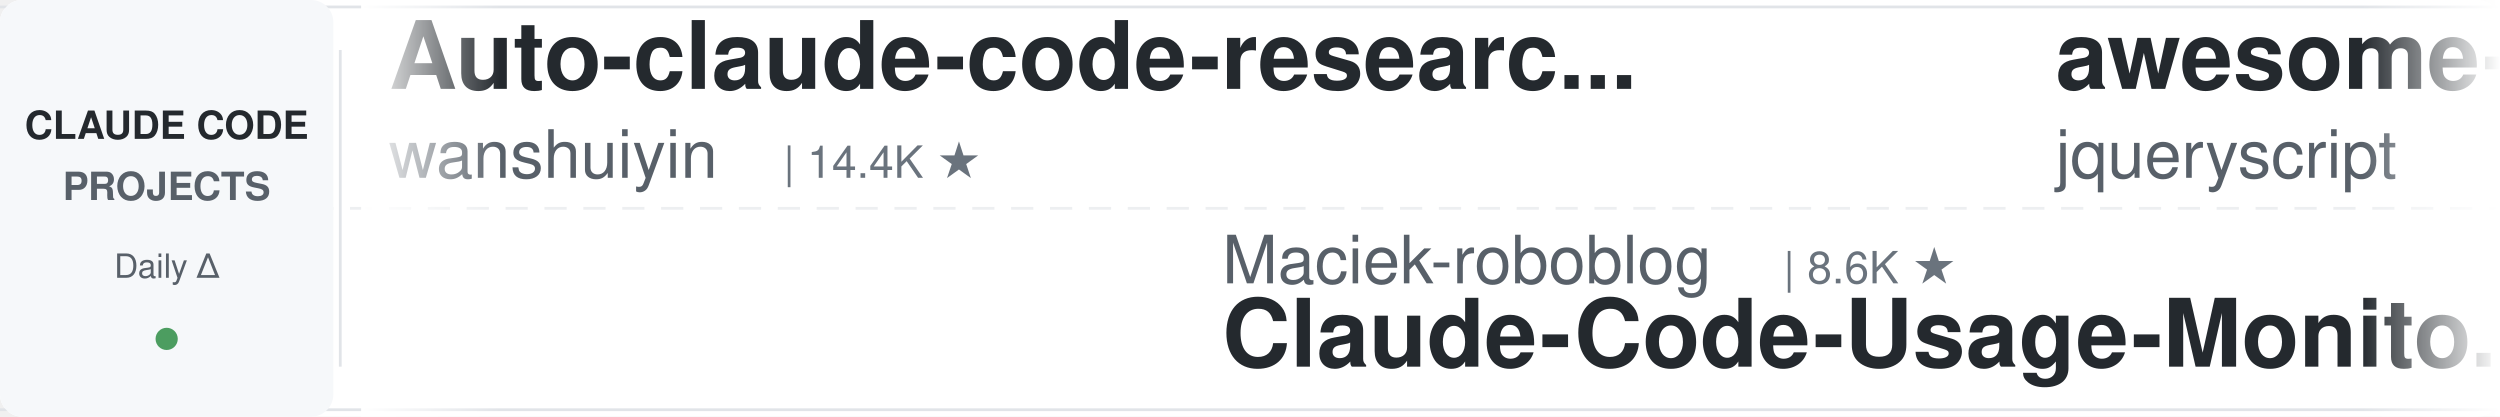
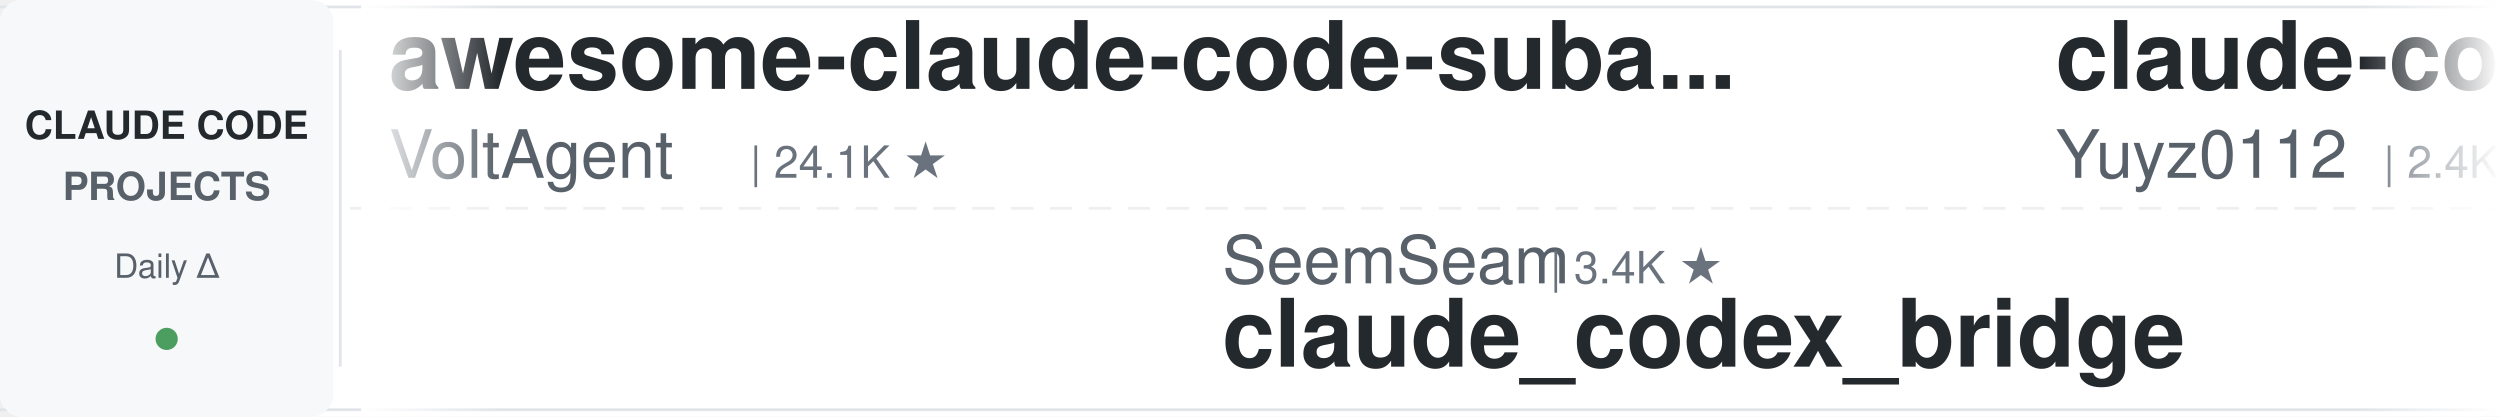
<svg xmlns="http://www.w3.org/2000/svg" width="900" height="150">
  <defs>
    <linearGradient id="leftFade" x1="0%" y1="0%" x2="100%" y2="0%">
      <stop offset="0%" style="stop-color:#ffffff;stop-opacity:1" />
      <stop offset="100%" style="stop-color:#ffffff;stop-opacity:0" />
    </linearGradient>
    <linearGradient id="rightFade" x1="0%" y1="0%" x2="100%" y2="0%">
      <stop offset="0%" style="stop-color:#ffffff;stop-opacity:0" />
      <stop offset="100%" style="stop-color:#ffffff;stop-opacity:1" />
    </linearGradient>
  </defs>
  <rect width="900" height="150" fill="#ffffff" rx="8" />
  <rect x="0" y="2" width="900" height="1" fill="#e1e4e8" />
  <rect x="0" y="147" width="900" height="1" fill="#e1e4e8" />
  <line x1="0" y1="75" x2="900" y2="75" stroke="#e1e4e8" stroke-width="1" stroke-dasharray="8 6" opacity="0.6" />
  <rect x="0" y="0" width="120" height="150" fill="#f6f8fa" rx="8" />
  <text x="60" y="50" font-family="-apple-system, BlinkMacSystemFont, 'Segoe UI', Helvetica, Arial, sans-serif" font-size="14" font-weight="600" fill="#24292e" text-anchor="middle">CLAUDE CODE</text>
  <text x="60" y="72" font-family="-apple-system, BlinkMacSystemFont, 'Segoe UI', Helvetica, Arial, sans-serif" font-size="14" font-weight="600" fill="#586069" text-anchor="middle">PROJECTS</text>
  <text x="60" y="100" font-family="-apple-system, BlinkMacSystemFont, 'Segoe UI', Helvetica, Arial, sans-serif" font-size="12" font-weight="500" fill="#586069" text-anchor="middle">Daily Δ</text>
  <circle cx="60" cy="122" r="4" fill="#22863a" opacity="0.8" />
  <rect x="122" y="18" width="1" height="114" fill="#e1e4e8" />
  <clipPath id="tickerClip">
    <rect x="130" y="0" width="770" height="150" />
  </clipPath>
  <g clip-path="url(#tickerClip)">
    <g id="tickerItems">
      <animateTransform attributeName="transform" attributeType="XML" type="translate" from="0 0" to="-3000 0" dur="54s" repeatCount="indefinite" />
      <g transform="translate(0, 0)">
-         <text x="140" y="32" font-family="-apple-system, BlinkMacSystemFont, 'Segoe UI', Helvetica, Arial, sans-serif" font-size="34" font-weight="600" fill="#24292e">Auto-claude-code-researc...</text>
-         <text x="140" y="64" font-family="-apple-system, BlinkMacSystemFont, 'Segoe UI', Helvetica, Arial, sans-serif" font-size="24" font-weight="400" fill="#586069">wanshuiyin</text>
-         <text x="282" y="64" font-family="-apple-system, BlinkMacSystemFont, 'Segoe UI', Helvetica, Arial, sans-serif" font-size="16" font-weight="500" fill="#6a737d">| 14.4K ★</text>
+         <text x="140" y="32" font-family="-apple-system, BlinkMacSystemFont, 'Segoe UI', Helvetica, Arial, sans-serif" font-size="34" font-weight="600" fill="#24292e">awesome-claude-code-suba...</text>
+         <text x="140" y="64" font-family="-apple-system, BlinkMacSystemFont, 'Segoe UI', Helvetica, Arial, sans-serif" font-size="24" font-weight="400" fill="#586069">VoltAgent</text>
+         <text x="270" y="64" font-family="-apple-system, BlinkMacSystemFont, 'Segoe UI', Helvetica, Arial, sans-serif" font-size="16" font-weight="500" fill="#6a737d">| 24.1K ★</text>
      </g>
      <g transform="translate(300, 0)">
-         <text x="140" y="102" font-family="-apple-system, BlinkMacSystemFont, 'Segoe UI', Helvetica, Arial, sans-serif" font-size="24" font-weight="400" fill="#586069">Maciek-roboblog</text>
-         <text x="342" y="102" font-family="-apple-system, BlinkMacSystemFont, 'Segoe UI', Helvetica, Arial, sans-serif" font-size="16" font-weight="500" fill="#6a737d">| 8.6K ★</text>
-         <text x="140" y="132" font-family="-apple-system, BlinkMacSystemFont, 'Segoe UI', Helvetica, Arial, sans-serif" font-size="34" font-weight="600" fill="#24292e">Claude-Code-Usage-Monito...</text>
+         <text x="140" y="102" font-family="-apple-system, BlinkMacSystemFont, 'Segoe UI', Helvetica, Arial, sans-serif" font-size="24" font-weight="400" fill="#586069">SeemSeam</text>
+         <text x="258" y="102" font-family="-apple-system, BlinkMacSystemFont, 'Segoe UI', Helvetica, Arial, sans-serif" font-size="16" font-weight="500" fill="#6a737d">| 3.4K ★</text>
+         <text x="140" y="132" font-family="-apple-system, BlinkMacSystemFont, 'Segoe UI', Helvetica, Arial, sans-serif" font-size="34" font-weight="600" fill="#24292e">claude_codex_bridge</text>
      </g>
      <g transform="translate(600, 0)">
-         <text x="140" y="32" font-family="-apple-system, BlinkMacSystemFont, 'Segoe UI', Helvetica, Arial, sans-serif" font-size="34" font-weight="600" fill="#24292e">awesome-claude-code</text>
-         <text x="140" y="64" font-family="-apple-system, BlinkMacSystemFont, 'Segoe UI', Helvetica, Arial, sans-serif" font-size="24" font-weight="400" fill="#586069">jqueryscript</text>
-         <text x="306" y="64" font-family="-apple-system, BlinkMacSystemFont, 'Segoe UI', Helvetica, Arial, sans-serif" font-size="16" font-weight="500" fill="#6a737d">| 490 ★</text>
+         <text x="140" y="32" font-family="-apple-system, BlinkMacSystemFont, 'Segoe UI', Helvetica, Arial, sans-serif" font-size="34" font-weight="600" fill="#24292e">claude-code-reverse</text>
+         <text x="140" y="64" font-family="-apple-system, BlinkMacSystemFont, 'Segoe UI', Helvetica, Arial, sans-serif" font-size="24" font-weight="400" fill="#586069">Yuyz0112</text>
+         <text x="258" y="64" font-family="-apple-system, BlinkMacSystemFont, 'Segoe UI', Helvetica, Arial, sans-serif" font-size="16" font-weight="500" fill="#6a737d">| 2.4K ★</text>
      </g>
      <g transform="translate(900, 0)">
-         <text x="140" y="102" font-family="-apple-system, BlinkMacSystemFont, 'Segoe UI', Helvetica, Arial, sans-serif" font-size="24" font-weight="400" fill="#586069">Pimzino</text>
-         <text x="246" y="102" font-family="-apple-system, BlinkMacSystemFont, 'Segoe UI', Helvetica, Arial, sans-serif" font-size="16" font-weight="500" fill="#6a737d">| 3.8K ★</text>
-         <text x="140" y="132" font-family="-apple-system, BlinkMacSystemFont, 'Segoe UI', Helvetica, Arial, sans-serif" font-size="34" font-weight="600" fill="#24292e">claude-code-spec-workflo...</text>
+         <text x="140" y="102" font-family="-apple-system, BlinkMacSystemFont, 'Segoe UI', Helvetica, Arial, sans-serif" font-size="24" font-weight="400" fill="#586069">https-deeplearning-ai</text>
+         <text x="414" y="102" font-family="-apple-system, BlinkMacSystemFont, 'Segoe UI', Helvetica, Arial, sans-serif" font-size="16" font-weight="500" fill="#6a737d">| 538 ★</text>
+         <text x="140" y="132" font-family="-apple-system, BlinkMacSystemFont, 'Segoe UI', Helvetica, Arial, sans-serif" font-size="34" font-weight="600" fill="#24292e">sc-claude-code-files</text>
      </g>
      <g transform="translate(1200, 0)">
        <text x="140" y="32" font-family="-apple-system, BlinkMacSystemFont, 'Segoe UI', Helvetica, Arial, sans-serif" font-size="34" font-weight="600" fill="#24292e">claude-code-best-practic...</text>
        <text x="140" y="64" font-family="-apple-system, BlinkMacSystemFont, 'Segoe UI', Helvetica, Arial, sans-serif" font-size="24" font-weight="400" fill="#586069">shanraisshan</text>
        <text x="306" y="64" font-family="-apple-system, BlinkMacSystemFont, 'Segoe UI', Helvetica, Arial, sans-serif" font-size="16" font-weight="500" fill="#6a737d">| 64.1K ★</text>
      </g>
      <g transform="translate(1500, 0)">
-         <text x="140" y="102" font-family="-apple-system, BlinkMacSystemFont, 'Segoe UI', Helvetica, Arial, sans-serif" font-size="24" font-weight="400" fill="#586069">feiskyer</text>
-         <text x="258" y="102" font-family="-apple-system, BlinkMacSystemFont, 'Segoe UI', Helvetica, Arial, sans-serif" font-size="16" font-weight="500" fill="#6a737d">| 1.6K ★</text>
-         <text x="140" y="132" font-family="-apple-system, BlinkMacSystemFont, 'Segoe UI', Helvetica, Arial, sans-serif" font-size="34" font-weight="600" fill="#24292e">claude-code-settings</text>
+         <text x="140" y="102" font-family="-apple-system, BlinkMacSystemFont, 'Segoe UI', Helvetica, Arial, sans-serif" font-size="24" font-weight="400" fill="#586069">ding113</text>
+         <text x="246" y="102" font-family="-apple-system, BlinkMacSystemFont, 'Segoe UI', Helvetica, Arial, sans-serif" font-size="16" font-weight="500" fill="#6a737d">| 3.3K ★</text>
+         <text x="140" y="132" font-family="-apple-system, BlinkMacSystemFont, 'Segoe UI', Helvetica, Arial, sans-serif" font-size="34" font-weight="600" fill="#24292e">claude-code-hub</text>
      </g>
      <g transform="translate(1800, 0)">
-         <text x="140" y="32" font-family="-apple-system, BlinkMacSystemFont, 'Segoe UI', Helvetica, Arial, sans-serif" font-size="34" font-weight="600" fill="#24292e">claude-code-my-workflow</text>
-         <text x="140" y="64" font-family="-apple-system, BlinkMacSystemFont, 'Segoe UI', Helvetica, Arial, sans-serif" font-size="24" font-weight="400" fill="#586069">pedrohcgs</text>
-         <text x="270" y="64" font-family="-apple-system, BlinkMacSystemFont, 'Segoe UI', Helvetica, Arial, sans-serif" font-size="16" font-weight="500" fill="#6a737d">| 1.4K ★</text>
+         <text x="140" y="32" font-family="-apple-system, BlinkMacSystemFont, 'Segoe UI', Helvetica, Arial, sans-serif" font-size="34" font-weight="600" fill="#24292e">free-claude-code</text>
+         <text x="140" y="64" font-family="-apple-system, BlinkMacSystemFont, 'Segoe UI', Helvetica, Arial, sans-serif" font-size="24" font-weight="400" fill="#586069">Alishahryar1</text>
+         <text x="306" y="64" font-family="-apple-system, BlinkMacSystemFont, 'Segoe UI', Helvetica, Arial, sans-serif" font-size="16" font-weight="500" fill="#6a737d">| 44.7K ★</text>
      </g>
      <g transform="translate(2100, 0)">
-         <text x="140" y="102" font-family="-apple-system, BlinkMacSystemFont, 'Segoe UI', Helvetica, Arial, sans-serif" font-size="24" font-weight="400" fill="#586069">hangsman</text>
-         <text x="258" y="102" font-family="-apple-system, BlinkMacSystemFont, 'Segoe UI', Helvetica, Arial, sans-serif" font-size="16" font-weight="500" fill="#6a737d">| 790 ★</text>
-         <text x="140" y="132" font-family="-apple-system, BlinkMacSystemFont, 'Segoe UI', Helvetica, Arial, sans-serif" font-size="34" font-weight="600" fill="#24292e">claude-code-source</text>
+         <text x="140" y="102" font-family="-apple-system, BlinkMacSystemFont, 'Segoe UI', Helvetica, Arial, sans-serif" font-size="24" font-weight="400" fill="#586069">Cranot</text>
+         <text x="234" y="102" font-family="-apple-system, BlinkMacSystemFont, 'Segoe UI', Helvetica, Arial, sans-serif" font-size="16" font-weight="500" fill="#6a737d">| 2.9K ★</text>
+         <text x="140" y="132" font-family="-apple-system, BlinkMacSystemFont, 'Segoe UI', Helvetica, Arial, sans-serif" font-size="34" font-weight="600" fill="#24292e">claude-code-guide</text>
      </g>
      <g transform="translate(2400, 0)">
+         <text x="140" y="32" font-family="-apple-system, BlinkMacSystemFont, 'Segoe UI', Helvetica, Arial, sans-serif" font-size="34" font-weight="600" fill="#24292e">my-claude-code-setup</text>
+         <text x="140" y="64" font-family="-apple-system, BlinkMacSystemFont, 'Segoe UI', Helvetica, Arial, sans-serif" font-size="24" font-weight="400" fill="#586069">centminmod</text>
+         <text x="282" y="64" font-family="-apple-system, BlinkMacSystemFont, 'Segoe UI', Helvetica, Arial, sans-serif" font-size="16" font-weight="500" fill="#6a737d">| 2.5K ★</text>
+       </g>
+       <g transform="translate(2700, 0)">
+         <text x="140" y="102" font-family="-apple-system, BlinkMacSystemFont, 'Segoe UI', Helvetica, Arial, sans-serif" font-size="24" font-weight="400" fill="#586069">disler</text>
+         <text x="234" y="102" font-family="-apple-system, BlinkMacSystemFont, 'Segoe UI', Helvetica, Arial, sans-serif" font-size="16" font-weight="500" fill="#6a737d">| 1.6K ★</text>
+         <text x="140" y="132" font-family="-apple-system, BlinkMacSystemFont, 'Segoe UI', Helvetica, Arial, sans-serif" font-size="34" font-weight="600" fill="#24292e">pi-vs-claude-code</text>
+       </g>
+       <g transform="translate(3000, 0)">
+         <text x="140" y="32" font-family="-apple-system, BlinkMacSystemFont, 'Segoe UI', Helvetica, Arial, sans-serif" font-size="34" font-weight="600" fill="#24292e">awesome-claude-code-suba...</text>
+         <text x="140" y="64" font-family="-apple-system, BlinkMacSystemFont, 'Segoe UI', Helvetica, Arial, sans-serif" font-size="24" font-weight="400" fill="#586069">VoltAgent</text>
+         <text x="270" y="64" font-family="-apple-system, BlinkMacSystemFont, 'Segoe UI', Helvetica, Arial, sans-serif" font-size="16" font-weight="500" fill="#6a737d">| 24.1K ★</text>
+       </g>
+       <g transform="translate(3300, 0)">
+         <text x="140" y="102" font-family="-apple-system, BlinkMacSystemFont, 'Segoe UI', Helvetica, Arial, sans-serif" font-size="24" font-weight="400" fill="#586069">SeemSeam</text>
+         <text x="258" y="102" font-family="-apple-system, BlinkMacSystemFont, 'Segoe UI', Helvetica, Arial, sans-serif" font-size="16" font-weight="500" fill="#6a737d">| 3.4K ★</text>
+         <text x="140" y="132" font-family="-apple-system, BlinkMacSystemFont, 'Segoe UI', Helvetica, Arial, sans-serif" font-size="34" font-weight="600" fill="#24292e">claude_codex_bridge</text>
+       </g>
+       <g transform="translate(3600, 0)">
        <text x="140" y="32" font-family="-apple-system, BlinkMacSystemFont, 'Segoe UI', Helvetica, Arial, sans-serif" font-size="34" font-weight="600" fill="#24292e">claude-code-reverse</text>
        <text x="140" y="64" font-family="-apple-system, BlinkMacSystemFont, 'Segoe UI', Helvetica, Arial, sans-serif" font-size="24" font-weight="400" fill="#586069">Yuyz0112</text>
        <text x="258" y="64" font-family="-apple-system, BlinkMacSystemFont, 'Segoe UI', Helvetica, Arial, sans-serif" font-size="16" font-weight="500" fill="#6a737d">| 2.4K ★</text>
      </g>
-       <g transform="translate(2700, 0)">
-         <text x="140" y="102" font-family="-apple-system, BlinkMacSystemFont, 'Segoe UI', Helvetica, Arial, sans-serif" font-size="24" font-weight="400" fill="#586069">rohitg00</text>
-         <text x="258" y="102" font-family="-apple-system, BlinkMacSystemFont, 'Segoe UI', Helvetica, Arial, sans-serif" font-size="16" font-weight="500" fill="#6a737d">| 2.5K ★</text>
-         <text x="140" y="132" font-family="-apple-system, BlinkMacSystemFont, 'Segoe UI', Helvetica, Arial, sans-serif" font-size="34" font-weight="600" fill="#24292e">awesome-claude-code-tool...</text>
-       </g>
-       <g transform="translate(3000, 0)">
-         <text x="140" y="32" font-family="-apple-system, BlinkMacSystemFont, 'Segoe UI', Helvetica, Arial, sans-serif" font-size="34" font-weight="600" fill="#24292e">Auto-claude-code-researc...</text>
-         <text x="140" y="64" font-family="-apple-system, BlinkMacSystemFont, 'Segoe UI', Helvetica, Arial, sans-serif" font-size="24" font-weight="400" fill="#586069">wanshuiyin</text>
-         <text x="282" y="64" font-family="-apple-system, BlinkMacSystemFont, 'Segoe UI', Helvetica, Arial, sans-serif" font-size="16" font-weight="500" fill="#6a737d">| 14.4K ★</text>
-       </g>
-       <g transform="translate(3300, 0)">
-         <text x="140" y="102" font-family="-apple-system, BlinkMacSystemFont, 'Segoe UI', Helvetica, Arial, sans-serif" font-size="24" font-weight="400" fill="#586069">Maciek-roboblog</text>
-         <text x="342" y="102" font-family="-apple-system, BlinkMacSystemFont, 'Segoe UI', Helvetica, Arial, sans-serif" font-size="16" font-weight="500" fill="#6a737d">| 8.6K ★</text>
-         <text x="140" y="132" font-family="-apple-system, BlinkMacSystemFont, 'Segoe UI', Helvetica, Arial, sans-serif" font-size="34" font-weight="600" fill="#24292e">Claude-Code-Usage-Monito...</text>
-       </g>
-       <g transform="translate(3600, 0)">
-         <text x="140" y="32" font-family="-apple-system, BlinkMacSystemFont, 'Segoe UI', Helvetica, Arial, sans-serif" font-size="34" font-weight="600" fill="#24292e">awesome-claude-code</text>
-         <text x="140" y="64" font-family="-apple-system, BlinkMacSystemFont, 'Segoe UI', Helvetica, Arial, sans-serif" font-size="24" font-weight="400" fill="#586069">jqueryscript</text>
-         <text x="306" y="64" font-family="-apple-system, BlinkMacSystemFont, 'Segoe UI', Helvetica, Arial, sans-serif" font-size="16" font-weight="500" fill="#6a737d">| 490 ★</text>
-       </g>
      <g transform="translate(3900, 0)">
-         <text x="140" y="102" font-family="-apple-system, BlinkMacSystemFont, 'Segoe UI', Helvetica, Arial, sans-serif" font-size="24" font-weight="400" fill="#586069">Pimzino</text>
-         <text x="246" y="102" font-family="-apple-system, BlinkMacSystemFont, 'Segoe UI', Helvetica, Arial, sans-serif" font-size="16" font-weight="500" fill="#6a737d">| 3.8K ★</text>
-         <text x="140" y="132" font-family="-apple-system, BlinkMacSystemFont, 'Segoe UI', Helvetica, Arial, sans-serif" font-size="34" font-weight="600" fill="#24292e">claude-code-spec-workflo...</text>
+         <text x="140" y="102" font-family="-apple-system, BlinkMacSystemFont, 'Segoe UI', Helvetica, Arial, sans-serif" font-size="24" font-weight="400" fill="#586069">https-deeplearning-ai</text>
+         <text x="414" y="102" font-family="-apple-system, BlinkMacSystemFont, 'Segoe UI', Helvetica, Arial, sans-serif" font-size="16" font-weight="500" fill="#6a737d">| 538 ★</text>
+         <text x="140" y="132" font-family="-apple-system, BlinkMacSystemFont, 'Segoe UI', Helvetica, Arial, sans-serif" font-size="34" font-weight="600" fill="#24292e">sc-claude-code-files</text>
      </g>
    </g>
  </g>
  <rect x="130" y="0" width="50" height="150" fill="url(#leftFade)" />
  <rect x="850" y="0" width="50" height="150" fill="url(#rightFade)" />
</svg>
